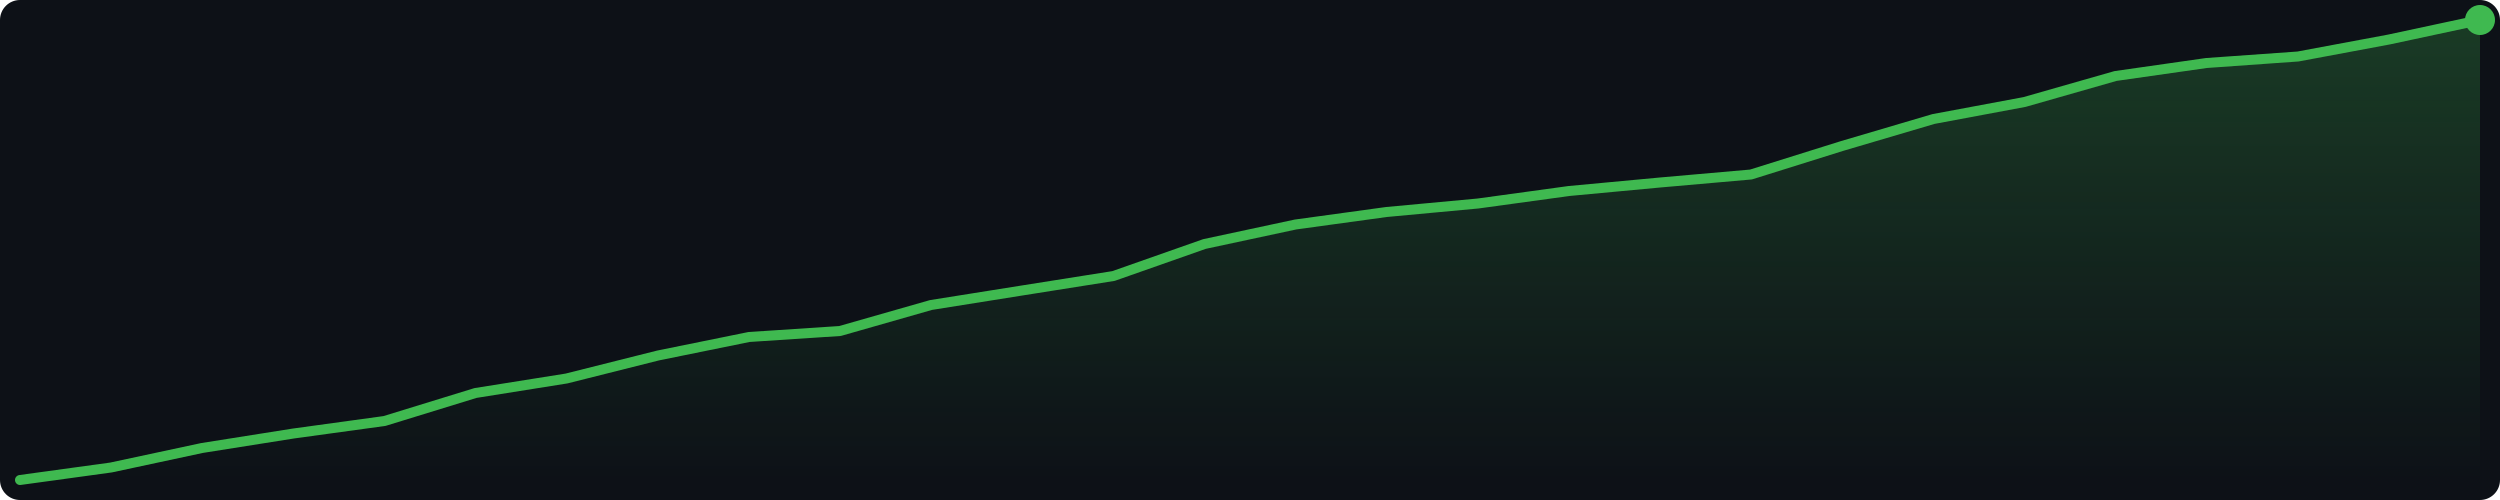
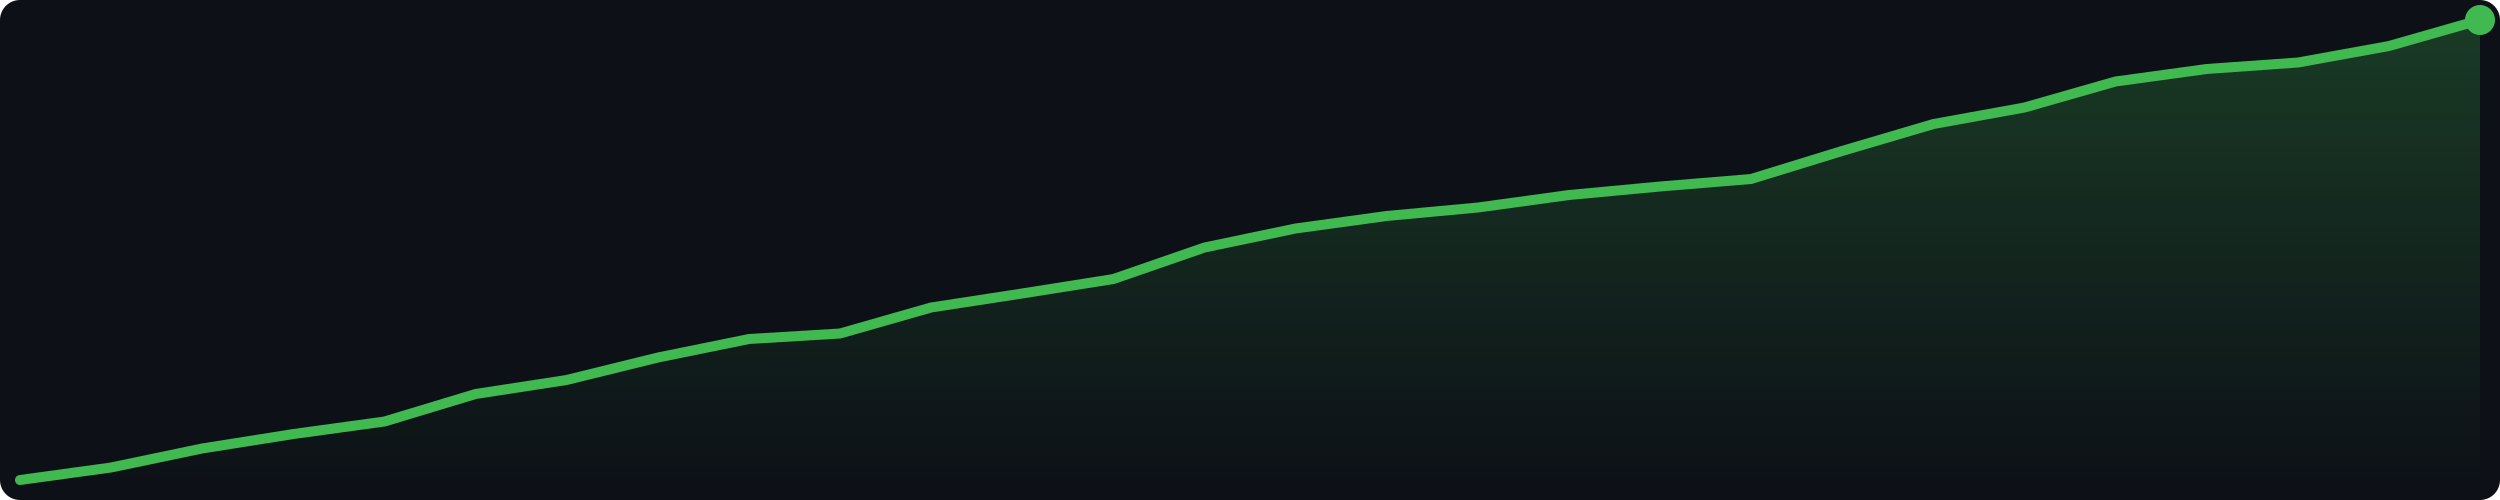
<svg xmlns="http://www.w3.org/2000/svg" width="500" height="100" viewBox="0 0 500 100">
  <defs>
    <linearGradient id="g" x1="0" y1="0" x2="0" y2="1">
      <stop offset="0%" stop-color="#3fb950" stop-opacity="0.25" />
      <stop offset="100%" stop-color="#3fb950" stop-opacity="0.0" />
    </linearGradient>
  </defs>
  <rect width="500" height="100" fill="#0d1117" rx="4" />
-   <polygon points="4.0,96.0 22.2,93.5 40.4,89.6 58.7,86.7 76.9,84.2 95.1,78.6 113.3,75.7 131.6,71.1 149.8,67.4 168.0,66.2 186.2,61.0 204.4,58.1 222.7,55.2 240.9,48.8 259.1,44.9 277.3,42.4 295.6,40.7 313.8,38.2 332.0,36.5 350.2,34.9 368.4,29.2 386.7,23.8 404.9,20.4 423.1,15.2 441.3,12.6 459.6,11.3 477.8,7.9 496.0,4.0 496.0,96 4.0,96" fill="url(#g)" />
-   <polyline points="4.0,96.0 22.2,93.5 40.4,89.6 58.7,86.7 76.9,84.2 95.1,78.6 113.3,75.7 131.6,71.1 149.8,67.4 168.0,66.2 186.2,61.0 204.4,58.1 222.7,55.2 240.9,48.8 259.1,44.9 277.3,42.4 295.6,40.7 313.8,38.2 332.0,36.5 350.2,34.9 368.4,29.2 386.7,23.8 404.9,20.4 423.1,15.2 441.3,12.6 459.6,11.3 477.8,7.9 496.0,4.0" fill="none" stroke="#3fb950" stroke-width="2" stroke-linejoin="round" stroke-linecap="round" />
+   <polygon points="4.0,96.0 22.2,93.5 40.4,89.7 58.7,86.8 76.9,84.3 95.1,78.8 113.3,76.0 131.6,71.5 149.8,67.8 168.0,66.7 186.2,61.5 204.4,58.7 222.7,55.8 240.9,49.5 259.1,45.7 277.3,43.2 295.6,41.5 313.8,39.0 332.0,37.3 350.2,35.8 368.4,30.2 386.7,24.8 404.9,21.5 423.1,16.3 441.3,13.8 459.6,12.5 477.8,9.2 496.0,4.0 496.0,96 4.0,96" fill="url(#g)" />
+   <polyline points="4.0,96.0 22.2,93.5 40.4,89.7 58.7,86.8 76.9,84.3 95.1,78.8 113.3,76.0 131.6,71.5 149.8,67.8 168.0,66.7 186.2,61.5 204.4,58.7 222.7,55.8 240.9,49.5 259.1,45.7 277.3,43.2 295.6,41.5 313.8,39.0 332.0,37.3 350.2,35.8 368.4,30.2 386.7,24.8 404.9,21.5 423.1,16.3 441.3,13.8 459.6,12.5 477.8,9.2 496.0,4.0" fill="none" stroke="#3fb950" stroke-width="2" stroke-linejoin="round" stroke-linecap="round" />
  <circle cx="496.0" cy="4.0" r="3" fill="#3fb950" />
</svg>
